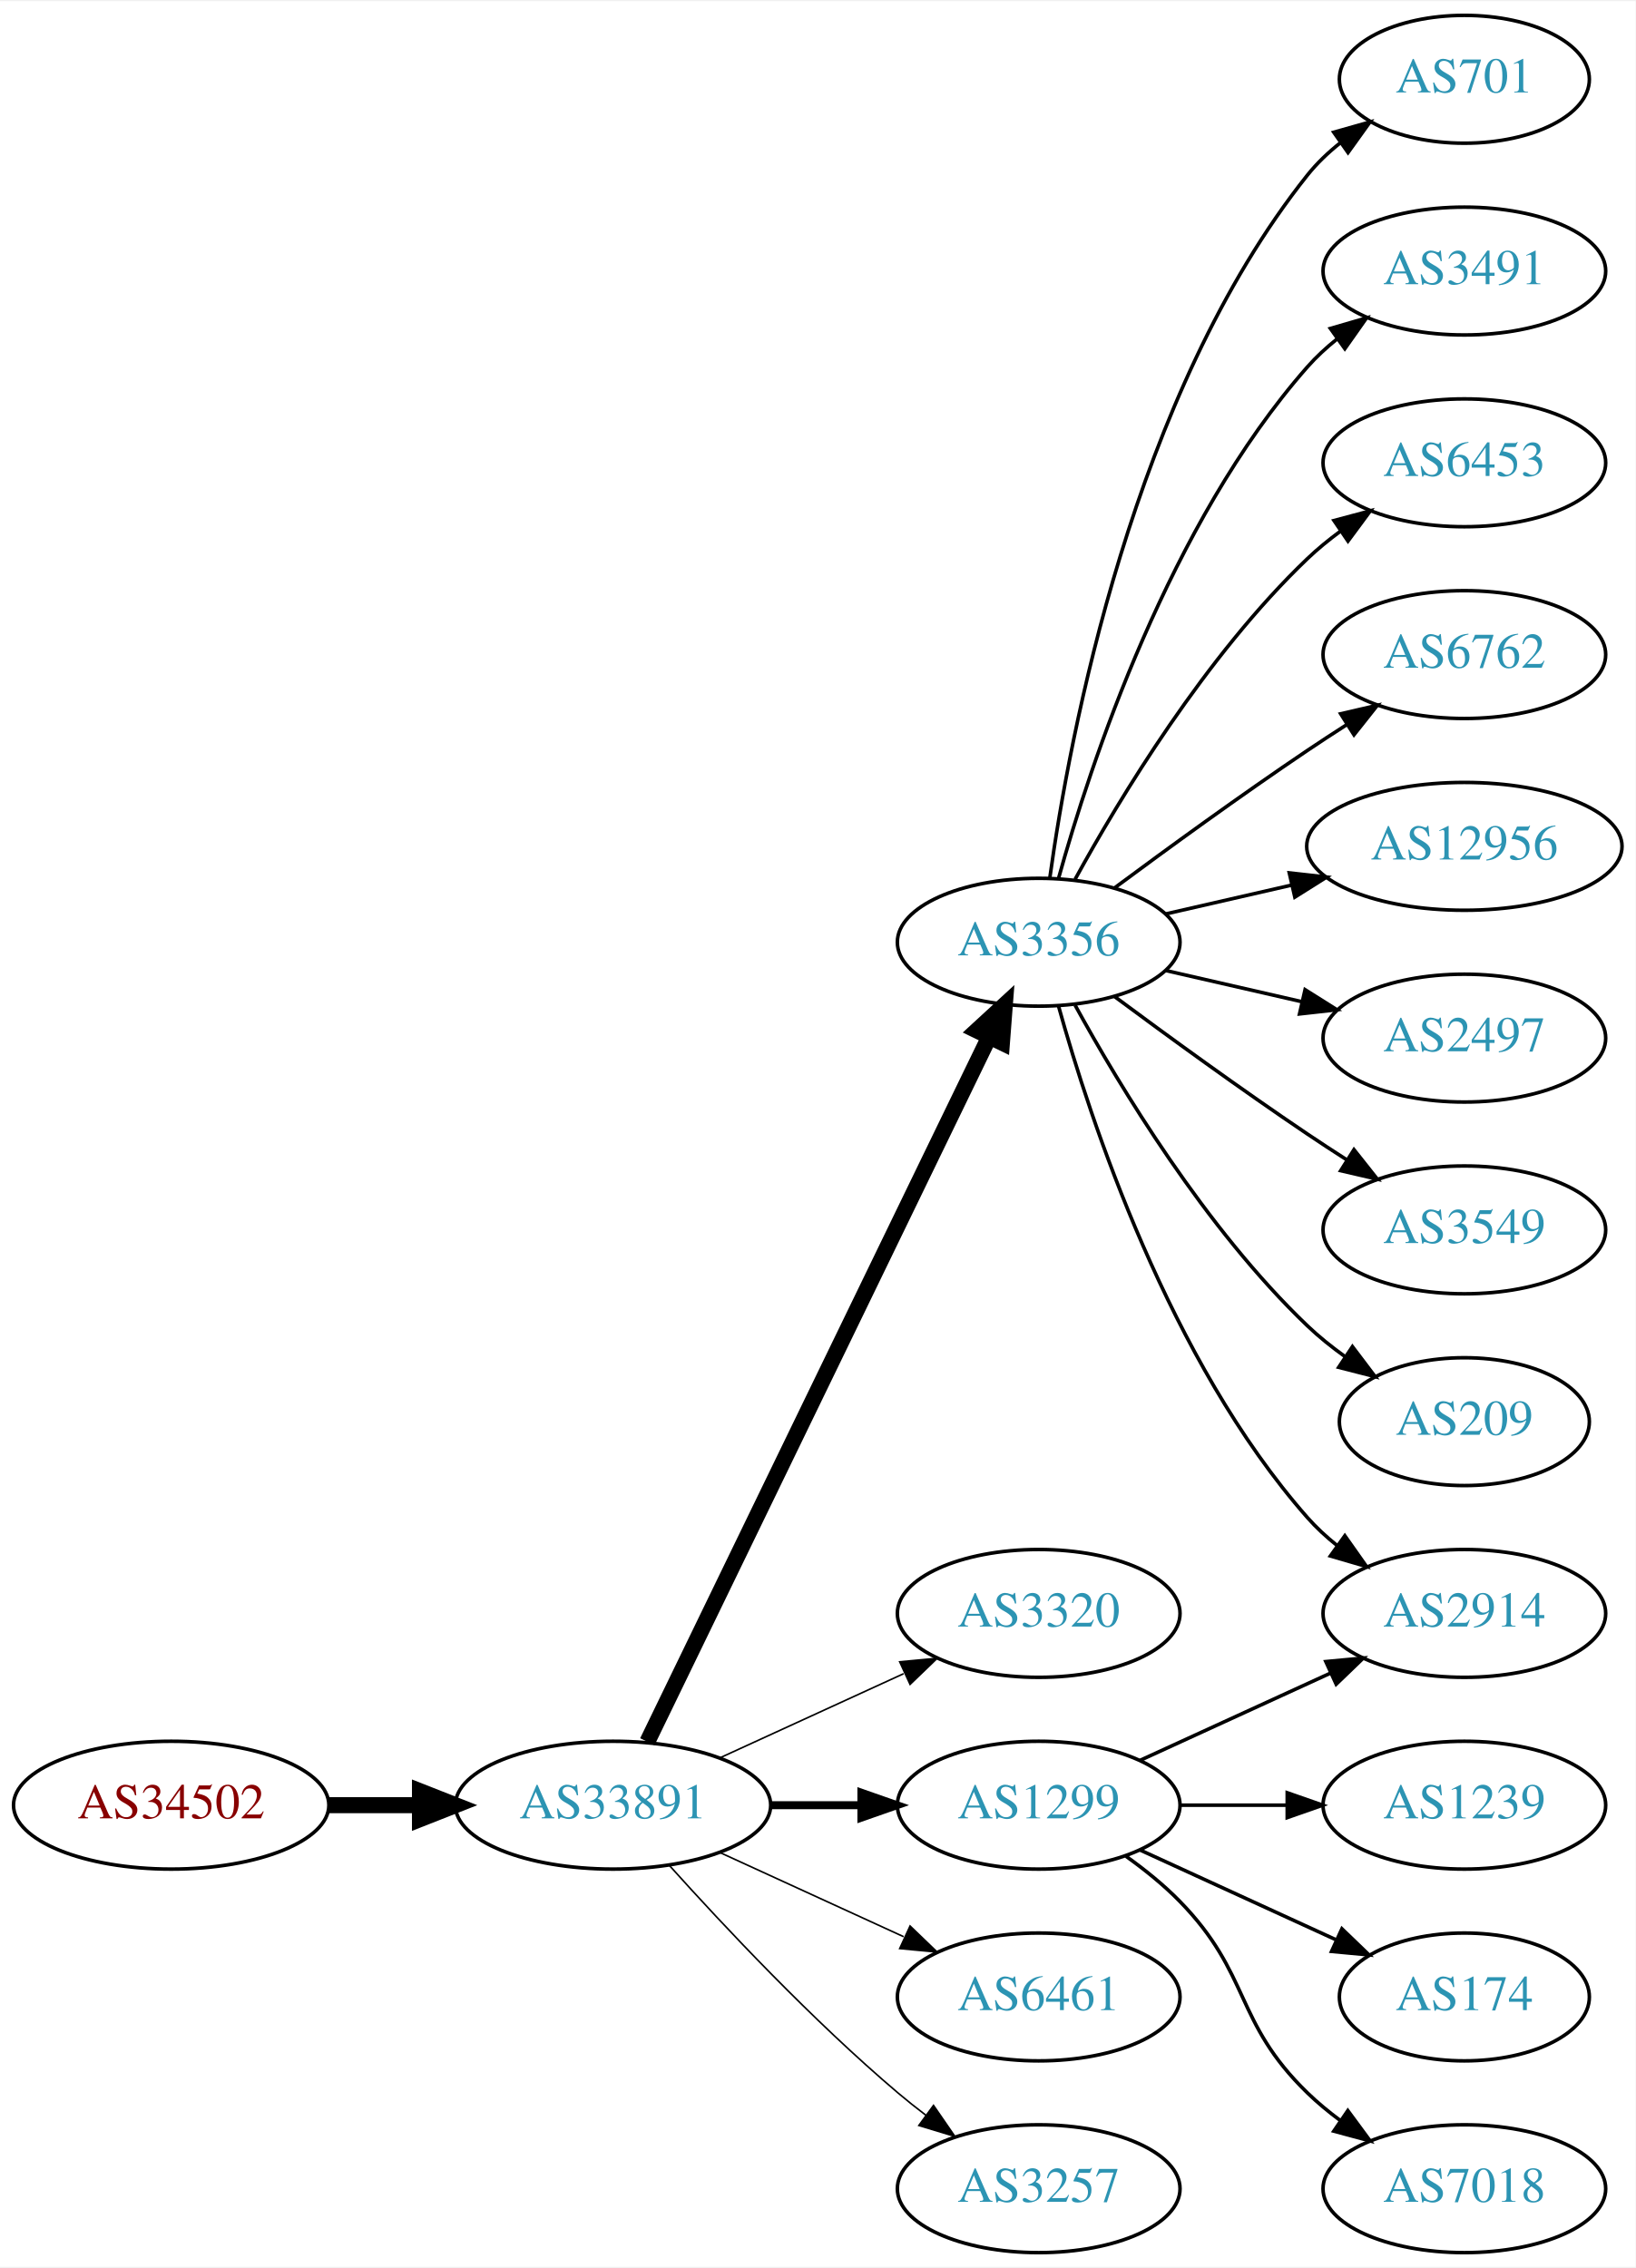
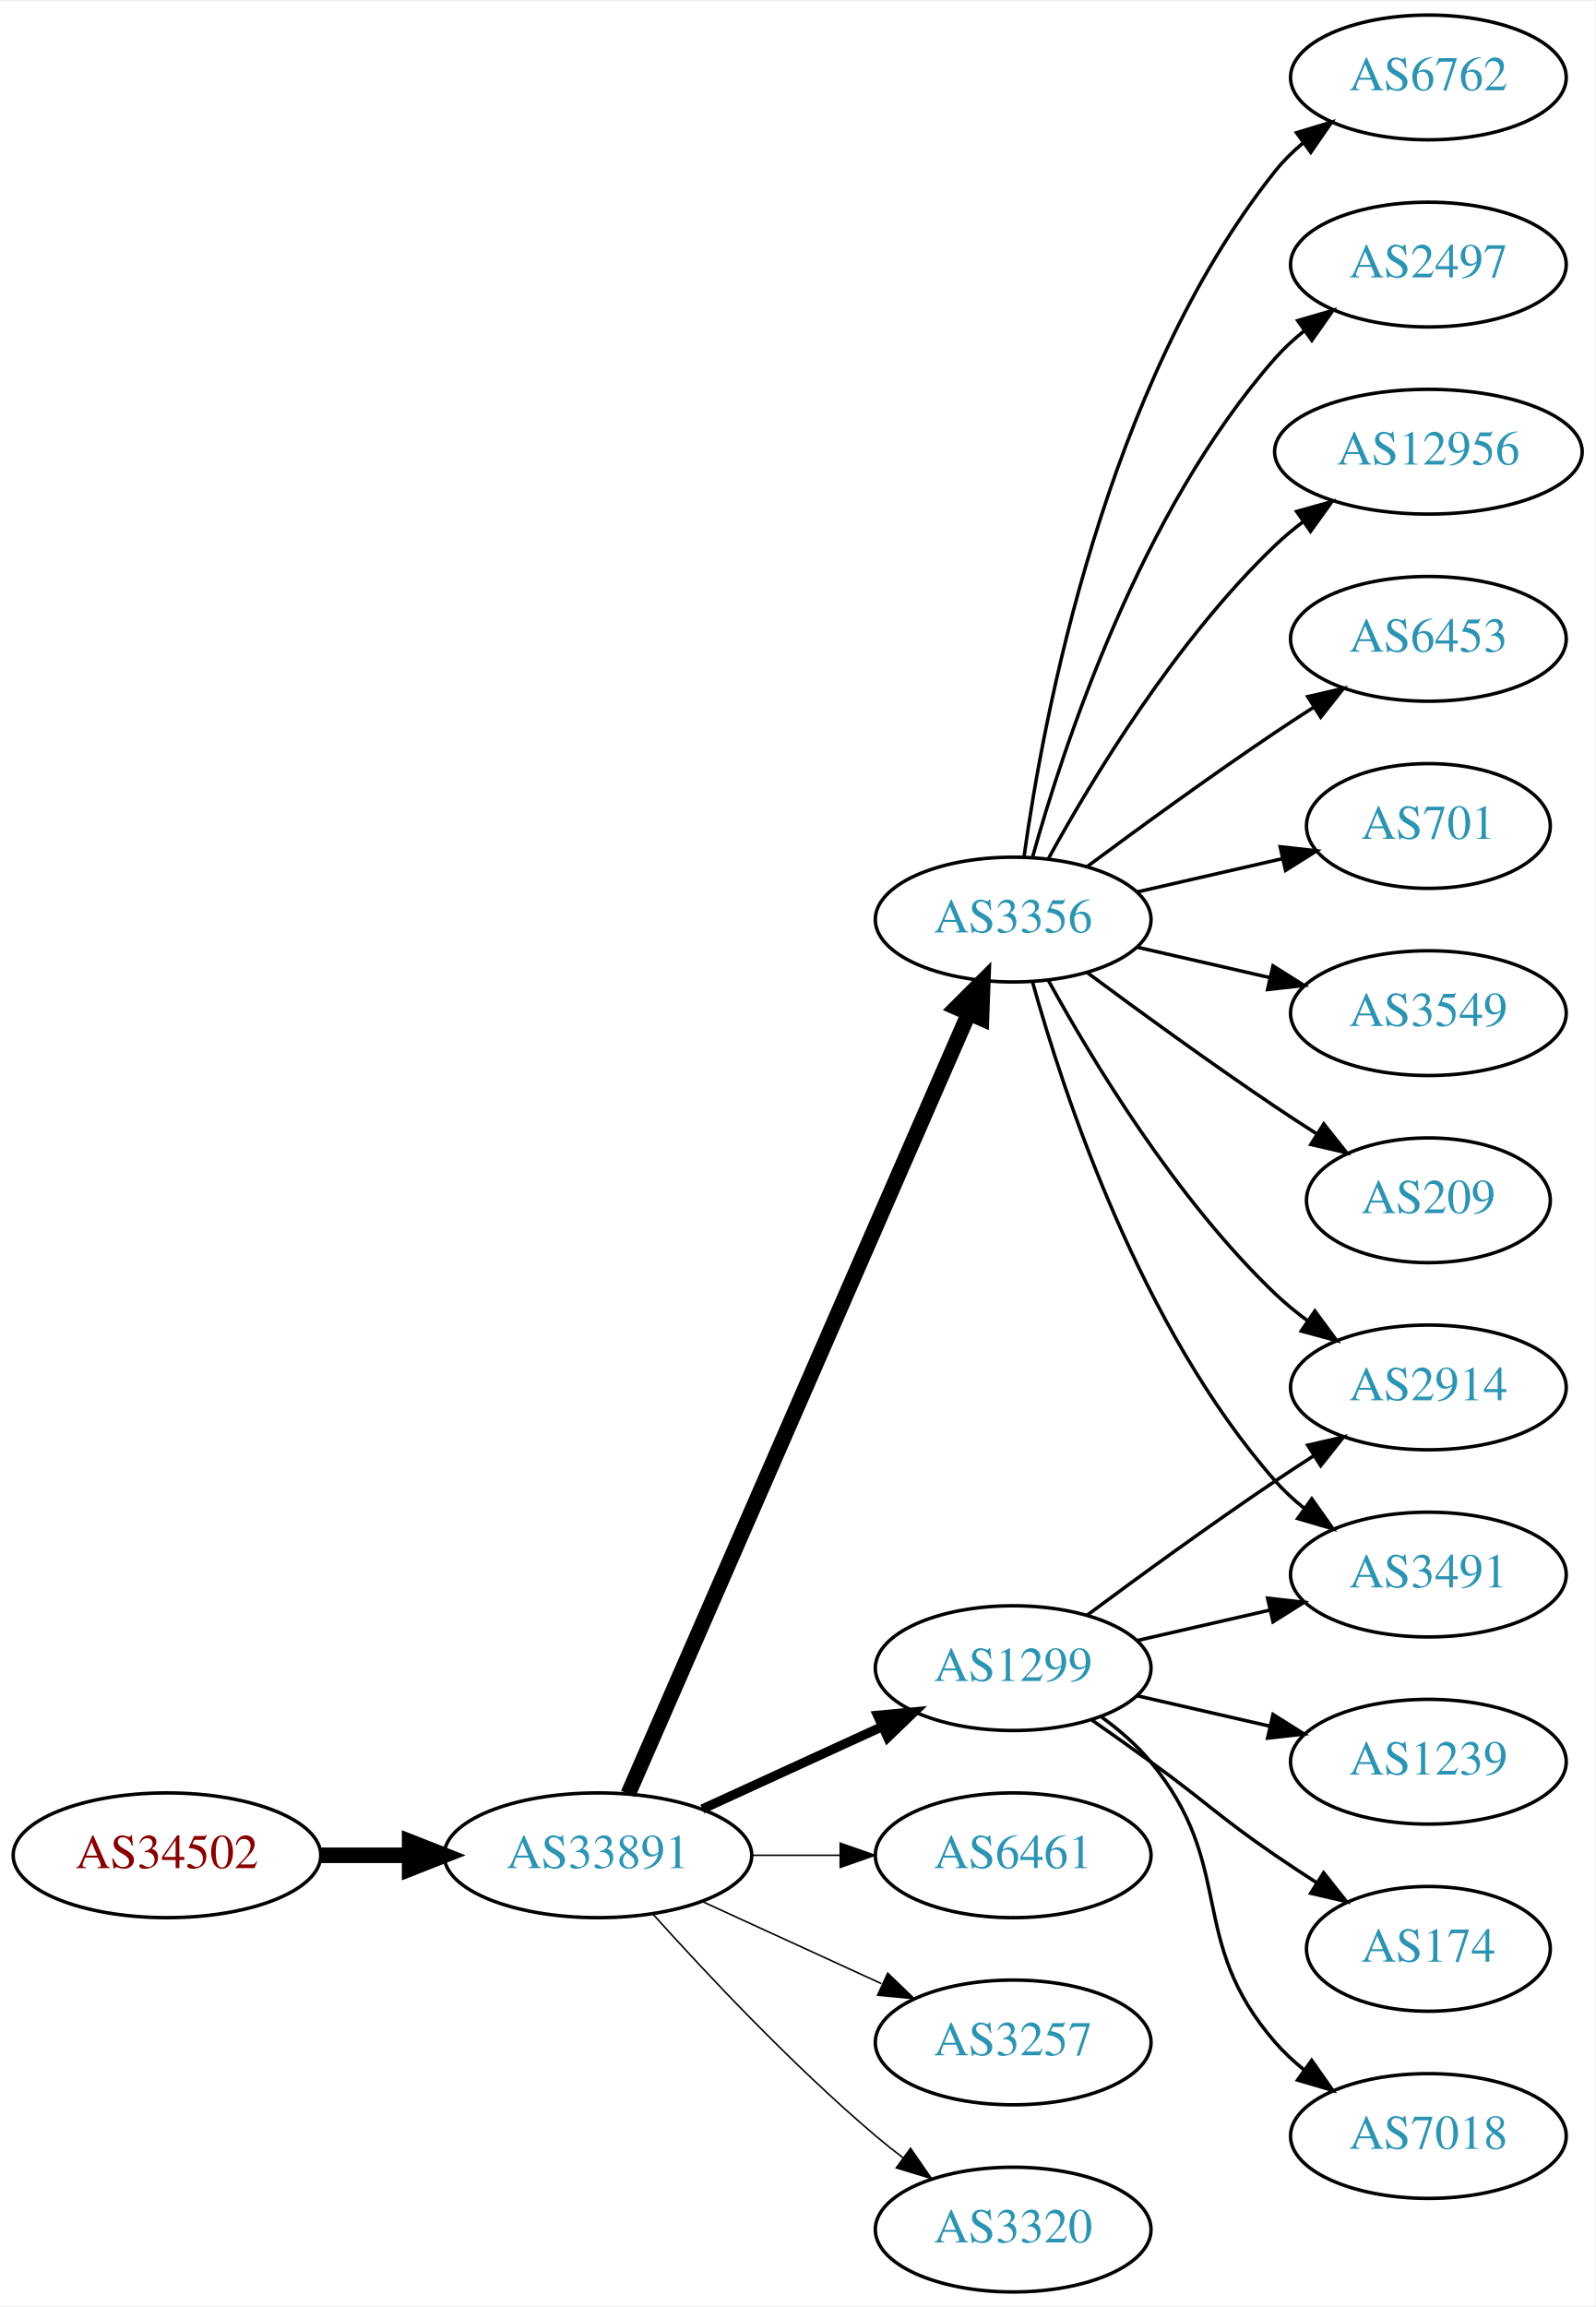
- <svg xmlns="http://www.w3.org/2000/svg" xmlns:xlink="http://www.w3.org/1999/xlink" width="460pt" height="638pt" viewBox="0.00 0.00 460.47 638.00">
-   <g id="graph0" class="graph" transform="scale(1 1) rotate(0) translate(4 634)">
-     <polygon fill="white" stroke="none" points="-4,4 -4,-634 456.469,-634 456.469,4 -4,4" />
+ <svg xmlns="http://www.w3.org/2000/svg" xmlns:xlink="http://www.w3.org/1999/xlink" width="460pt" height="665pt" viewBox="0.00 0.00 460.47 665.00">
+   <g id="graph0" class="graph" transform="scale(1 1) rotate(0) translate(4 661)">
+     <polygon fill="white" stroke="none" points="-4,4 -4,-661 456.469,-661 456.469,4 -4,4" />
    <g id="node1" class="node">
      <g id="a_node1">
        <a xlink:href="/asn/34502" xlink:title="AS34502 ~ Xklink [AT]">
          <ellipse fill="#ffffff" stroke="black" cx="44.196" cy="-126" rx="44.393" ry="18" />
          <text text-anchor="middle" x="44.196" y="-122.3" font-family="Times,serif" font-size="14.00" fill="#880000">AS34502</text>
        </a>
      </g>
    </g>
    <g id="node2" class="node">
      <g id="a_node2">
        <a xlink:href="/asn/33891" xlink:title="AS33891 ~ CORE-BACKBONE GMBH GLOBAL NETWORK [DE]">
          <ellipse fill="#ffffff" stroke="black" cx="168.588" cy="-126" rx="44.393" ry="18" />
          <text text-anchor="middle" x="168.588" y="-122.3" font-family="Times,serif" font-size="14.00" fill="#2c94b3">AS33891</text>
        </a>
      </g>
    </g>
    <g id="edge1" class="edge">
      <path fill="none" stroke="black" stroke-width="4.5" d="M88.692,-126C96.898,-126 105.569,-126 114.041,-126" />
      <polygon fill="black" stroke="black" stroke-width="4.5" points="114.233,-129.938 124.233,-126 114.233,-122.063 114.233,-129.938" />
    </g>
    <g id="node3" class="node">
      <g id="a_node3">
-         <a xlink:href="/asn/3356" xlink:title="AS3356 ~ Level 3 Parent, LLC [US]">
-           <ellipse fill="#ffffff" stroke="black" cx="288.431" cy="-369" rx="39.794" ry="18" />
-           <text text-anchor="middle" x="288.431" y="-365.3" font-family="Times,serif" font-size="14.00" fill="#2c94b3">AS3356</text>
+         <a xlink:href="/asn/1299" xlink:title="AS1299 ~ Telia Carrier [EU]">
+           <ellipse fill="#ffffff" stroke="black" cx="288.431" cy="-180" rx="39.794" ry="18" />
+           <text text-anchor="middle" x="288.431" y="-176.3" font-family="Times,serif" font-size="14.00" fill="#2c94b3">AS1299</text>
        </a>
      </g>
    </g>
    <g id="edge2" class="edge">
-       <path fill="none" stroke="black" stroke-width="4.5" d="M178.253,-143.868C198.734,-186.101 250.221,-292.272 274.447,-342.227" />
-       <polygon fill="black" stroke="black" stroke-width="4.5" points="271.005,-344.154 278.912,-351.433 278.091,-340.717 271.005,-344.154" />
+       <path fill="none" stroke="black" stroke-width="2.7" d="M198.718,-139.348C214.329,-146.502 233.727,-155.391 250.399,-163.03" />
+       <polygon fill="black" stroke="black" stroke-width="2.7" points="249.302,-166.378 259.851,-167.362 252.218,-160.014 249.302,-166.378" />
    </g>
    <g id="node4" class="node">
      <g id="a_node4">
-         <a xlink:href="/asn/3320" xlink:title="AS3320 ~ DTAG [DE]">
-           <ellipse fill="#ffffff" stroke="black" cx="288.431" cy="-180" rx="39.794" ry="18" />
-           <text text-anchor="middle" x="288.431" y="-176.3" font-family="Times,serif" font-size="14.00" fill="#2c94b3">AS3320</text>
+         <a xlink:href="/asn/6461" xlink:title="AS6461 ~ Zayo Bandwidth [US]">
+           <ellipse fill="#ffffff" stroke="black" cx="288.431" cy="-126" rx="39.794" ry="18" />
+           <text text-anchor="middle" x="288.431" y="-122.3" font-family="Times,serif" font-size="14.00" fill="#2c94b3">AS6461</text>
        </a>
      </g>
    </g>
    <g id="edge3" class="edge">
-       <path fill="none" stroke="black" stroke-width="0.45" d="M198.718,-139.348C214.329,-146.502 233.727,-155.391 250.399,-163.03" />
-       <polygon fill="black" stroke="black" stroke-width="0.45" points="249.302,-166.378 259.851,-167.362 252.218,-160.014 249.302,-166.378" />
+       <path fill="none" stroke="black" stroke-width="0.45" d="M212.799,-126C221.112,-126 229.875,-126 238.357,-126" />
+       <polygon fill="black" stroke="black" stroke-width="0.45" points="238.516,-129.5 248.516,-126 238.516,-122.5 238.516,-129.5" />
    </g>
    <g id="node5" class="node">
      <g id="a_node5">
-         <a xlink:href="/asn/1299" xlink:title="AS1299 ~ Telia Carrier [EU]">
-           <ellipse fill="#ffffff" stroke="black" cx="288.431" cy="-126" rx="39.794" ry="18" />
-           <text text-anchor="middle" x="288.431" y="-122.3" font-family="Times,serif" font-size="14.00" fill="#2c94b3">AS1299</text>
+         <a xlink:href="/asn/3356" xlink:title="AS3356 ~ Level 3 Parent, LLC [US]">
+           <ellipse fill="#ffffff" stroke="black" cx="288.431" cy="-396" rx="39.794" ry="18" />
+           <text text-anchor="middle" x="288.431" y="-392.3" font-family="Times,serif" font-size="14.00" fill="#2c94b3">AS3356</text>
        </a>
      </g>
    </g>
    <g id="edge4" class="edge">
-       <path fill="none" stroke="black" stroke-width="2.25" d="M212.799,-126C221.112,-126 229.875,-126 238.357,-126" />
-       <polygon fill="black" stroke="black" stroke-width="2.25" points="238.516,-129.5 248.516,-126 238.516,-122.5 238.516,-129.5" />
+       <path fill="none" stroke="black" stroke-width="4.5" d="M177.32,-143.715C197.421,-189.771 251.43,-313.514 275.533,-368.739" />
+       <polygon fill="black" stroke="black" stroke-width="4.5" points="272.061,-370.629 279.67,-378.219 279.279,-367.479 272.061,-370.629" />
    </g>
    <g id="node6" class="node">
      <g id="a_node6">
-         <a xlink:href="/asn/6461" xlink:title="AS6461 ~ Zayo Bandwidth [US]">
+         <a xlink:href="/asn/3257" xlink:title="AS3257 ~ GTT [DE]">
          <ellipse fill="#ffffff" stroke="black" cx="288.431" cy="-72" rx="39.794" ry="18" />
-           <text text-anchor="middle" x="288.431" y="-68.3" font-family="Times,serif" font-size="14.00" fill="#2c94b3">AS6461</text>
+           <text text-anchor="middle" x="288.431" y="-68.3" font-family="Times,serif" font-size="14.00" fill="#2c94b3">AS3257</text>
        </a>
      </g>
    </g>
    <g id="edge5" class="edge">
      <path fill="none" stroke="black" stroke-width="0.45" d="M198.718,-112.652C214.329,-105.498 233.727,-96.609 250.399,-88.969" />
      <polygon fill="black" stroke="black" stroke-width="0.45" points="252.218,-91.986 259.851,-84.638 249.302,-85.622 252.218,-91.986" />
    </g>
    <g id="node7" class="node">
      <g id="a_node7">
-         <a xlink:href="/asn/3257" xlink:title="AS3257 ~ GTT [DE]">
+         <a xlink:href="/asn/3320" xlink:title="AS3320 ~ DTAG [DE]">
          <ellipse fill="#ffffff" stroke="black" cx="288.431" cy="-18" rx="39.794" ry="18" />
-           <text text-anchor="middle" x="288.431" y="-14.3" font-family="Times,serif" font-size="14.00" fill="#2c94b3">AS3257</text>
+           <text text-anchor="middle" x="288.431" y="-14.3" font-family="Times,serif" font-size="14.00" fill="#2c94b3">AS3320</text>
        </a>
      </g>
    </g>
    <g id="edge6" class="edge">
      <path fill="none" stroke="black" stroke-width="0.45" d="M184.521,-108.956C199.847,-91.903 224.782,-65.35 248.784,-45 251.281,-42.883 253.942,-40.768 256.653,-38.707" />
      <polygon fill="black" stroke="black" stroke-width="0.45" points="258.819,-41.459 264.83,-32.734 254.69,-35.806 258.819,-41.459" />
    </g>
    <g id="node8" class="node">
      <g id="a_node8">
-         <a xlink:href="/asn/701" xlink:title="AS701 ~ UUNET [US]">
-           <ellipse fill="#ffffff" stroke="black" cx="408.273" cy="-612" rx="35.194" ry="18" />
-           <text text-anchor="middle" x="408.273" y="-608.3" font-family="Times,serif" font-size="14.00" fill="#2c94b3">AS701</text>
+         <a xlink:href="/asn/2914" xlink:title="AS2914 ~ NTT America, Inc. [US]">
+           <ellipse fill="#ffffff" stroke="black" cx="408.273" cy="-261" rx="39.794" ry="18" />
+           <text text-anchor="middle" x="408.273" y="-257.3" font-family="Times,serif" font-size="14.00" fill="#2c94b3">AS2914</text>
        </a>
      </g>
    </g>
    <g id="edge7" class="edge">
-       <path fill="none" stroke="black" d="M291.57,-387.17C297.07,-426.974 314.896,-523.233 364.077,-585 366.742,-588.347 369.942,-591.393 373.38,-594.132" />
-       <polygon fill="black" stroke="black" points="371.498,-597.087 381.694,-599.965 375.518,-591.357 371.498,-597.087" />
+       <path fill="none" stroke="black" d="M309.761,-195.277C324.623,-206.304 345.368,-221.407 364.077,-234 367.626,-236.389 371.377,-238.839 375.125,-241.242" />
+       <polygon fill="black" stroke="black" points="373.451,-244.325 383.774,-246.712 377.193,-238.409 373.451,-244.325" />
    </g>
    <g id="node9" class="node">
      <g id="a_node9">
-         <a xlink:href="/asn/3491" xlink:title="AS3491 ~ PCCW Global, Inc. [US]">
-           <ellipse fill="#ffffff" stroke="black" cx="408.273" cy="-558" rx="39.794" ry="18" />
-           <text text-anchor="middle" x="408.273" y="-554.3" font-family="Times,serif" font-size="14.00" fill="#2c94b3">AS3491</text>
+         <a xlink:href="/asn/1239" xlink:title="AS1239 ~ Sprint [US]">
+           <ellipse fill="#ffffff" stroke="black" cx="408.273" cy="-153" rx="39.794" ry="18" />
+           <text text-anchor="middle" x="408.273" y="-149.3" font-family="Times,serif" font-size="14.00" fill="#2c94b3">AS1239</text>
        </a>
      </g>
    </g>
    <g id="edge8" class="edge">
-       <path fill="none" stroke="black" d="M294.004,-386.946C302.909,-418.995 325.194,-486.842 364.077,-531 366.561,-533.821 369.411,-536.449 372.437,-538.871" />
-       <polygon fill="black" stroke="black" points="370.554,-541.828 380.726,-544.791 374.622,-536.131 370.554,-541.828" />
+       <path fill="none" stroke="black" d="M324.15,-172.045C336.15,-169.296 349.771,-166.175 362.463,-163.267" />
+       <polygon fill="black" stroke="black" points="363.429,-166.636 372.395,-160.991 361.866,-159.813 363.429,-166.636" />
    </g>
    <g id="node10" class="node">
      <g id="a_node10">
-         <a xlink:href="/asn/6453" xlink:title="AS6453 ~ TATA COMMUNICATIONS (AMERICA) INC [US]">
-           <ellipse fill="#ffffff" stroke="black" cx="408.273" cy="-504" rx="39.794" ry="18" />
-           <text text-anchor="middle" x="408.273" y="-500.3" font-family="Times,serif" font-size="14.00" fill="#2c94b3">AS6453</text>
+         <a xlink:href="/asn/3491" xlink:title="AS3491 ~ PCCW Global, Inc. [US]">
+           <ellipse fill="#ffffff" stroke="black" cx="408.273" cy="-207" rx="39.794" ry="18" />
+           <text text-anchor="middle" x="408.273" y="-203.3" font-family="Times,serif" font-size="14.00" fill="#2c94b3">AS3491</text>
        </a>
      </g>
    </g>
    <g id="edge9" class="edge">
-       <path fill="none" stroke="black" d="M298.672,-386.713C311.218,-409.561 335.394,-449.611 364.077,-477 366.946,-479.739 370.134,-482.347 373.443,-484.785" />
-       <polygon fill="black" stroke="black" points="371.567,-487.742 381.803,-490.477 375.507,-481.956 371.567,-487.742" />
+       <path fill="none" stroke="black" d="M324.15,-187.955C336.15,-190.704 349.771,-193.825 362.463,-196.733" />
+       <polygon fill="black" stroke="black" points="361.866,-200.187 372.395,-199.009 363.429,-193.364 361.866,-200.187" />
    </g>
    <g id="node11" class="node">
      <g id="a_node11">
-         <a xlink:href="/asn/6762" xlink:title="AS6762 ~ TELECOM ITALIA SPARKLE S.p.A. [IT]">
-           <ellipse fill="#ffffff" stroke="black" cx="408.273" cy="-450" rx="39.794" ry="18" />
-           <text text-anchor="middle" x="408.273" y="-446.3" font-family="Times,serif" font-size="14.00" fill="#2c94b3">AS6762</text>
+         <a xlink:href="/asn/174" xlink:title="AS174 ~ Cogent Communications [US]">
+           <ellipse fill="#ffffff" stroke="black" cx="408.273" cy="-99" rx="35.194" ry="18" />
+           <text text-anchor="middle" x="408.273" y="-95.3" font-family="Times,serif" font-size="14.00" fill="#2c94b3">AS174</text>
        </a>
      </g>
    </g>
    <g id="edge10" class="edge">
-       <path fill="none" stroke="black" d="M309.761,-384.277C324.623,-395.304 345.368,-410.407 364.077,-423 367.626,-425.389 371.377,-427.839 375.125,-430.242" />
-       <polygon fill="black" stroke="black" points="373.451,-433.325 383.774,-435.712 377.193,-427.409 373.451,-433.325" />
+       <path fill="none" stroke="black" d="M311.188,-164.991C316.722,-161.121 322.641,-156.936 328.077,-153 344.277,-141.271 347.583,-137.311 364.077,-126 367.872,-123.398 371.909,-120.738 375.933,-118.151" />
+       <polygon fill="black" stroke="black" points="378.039,-120.96 384.62,-112.657 374.298,-115.044 378.039,-120.96" />
    </g>
    <g id="node12" class="node">
      <g id="a_node12">
-         <a xlink:href="/asn/12956" xlink:title="AS12956 ~ TELXIUS [ES]">
-           <ellipse fill="#ffffff" stroke="black" cx="408.273" cy="-396" rx="44.393" ry="18" />
-           <text text-anchor="middle" x="408.273" y="-392.3" font-family="Times,serif" font-size="14.00" fill="#2c94b3">AS12956</text>
+         <a xlink:href="/asn/7018" xlink:title="AS7018 ~ AT&amp;T Services, Inc. [US]">
+           <ellipse fill="#ffffff" stroke="black" cx="408.273" cy="-45" rx="39.794" ry="18" />
+           <text text-anchor="middle" x="408.273" y="-41.3" font-family="Times,serif" font-size="14.00" fill="#2c94b3">AS7018</text>
        </a>
      </g>
    </g>
    <g id="edge11" class="edge">
-       <path fill="none" stroke="black" d="M324.15,-376.955C335.289,-379.507 347.824,-382.379 359.717,-385.104" />
-       <polygon fill="black" stroke="black" points="358.982,-388.526 369.511,-387.348 360.545,-381.703 358.982,-388.526" />
+       <path fill="none" stroke="black" d="M314.012,-165.844C319.106,-162.128 324.12,-157.799 328.077,-153 353.142,-122.606 338.243,-101.742 364.077,-72 366.542,-69.162 369.379,-66.523 372.397,-64.094" />
+       <polygon fill="black" stroke="black" points="374.583,-66.833 380.675,-58.164 370.507,-61.142 374.583,-66.833" />
+     </g>
+     <g id="edge15" class="edge">
+       <path fill="none" stroke="black" d="M298.672,-378.287C311.218,-355.439 335.394,-315.389 364.077,-288 366.946,-285.261 370.134,-282.653 373.443,-280.215" />
+       <polygon fill="black" stroke="black" points="375.507,-283.044 381.803,-274.523 371.567,-277.258 375.507,-283.044" />
+     </g>
+     <g id="edge16" class="edge">
+       <path fill="none" stroke="black" d="M294.004,-378.054C302.909,-346.005 325.194,-278.158 364.077,-234 366.561,-231.179 369.411,-228.551 372.437,-226.129" />
+       <polygon fill="black" stroke="black" points="374.622,-228.869 380.726,-220.209 370.554,-223.172 374.622,-228.869" />
    </g>
    <g id="node13" class="node">
      <g id="a_node13">
-         <a xlink:href="/asn/2914" xlink:title="AS2914 ~ NTT America, Inc. [US]">
-           <ellipse fill="#ffffff" stroke="black" cx="408.273" cy="-180" rx="39.794" ry="18" />
-           <text text-anchor="middle" x="408.273" y="-176.3" font-family="Times,serif" font-size="14.00" fill="#2c94b3">AS2914</text>
+         <a xlink:href="/asn/2497" xlink:title="AS2497 ~ Internet Initiative Japan Inc. [JP]">
+           <ellipse fill="#ffffff" stroke="black" cx="408.273" cy="-585" rx="39.794" ry="18" />
+           <text text-anchor="middle" x="408.273" y="-581.3" font-family="Times,serif" font-size="14.00" fill="#2c94b3">AS2497</text>
        </a>
      </g>
    </g>
    <g id="edge12" class="edge">
-       <path fill="none" stroke="black" d="M294.004,-351.054C302.909,-319.005 325.194,-251.158 364.077,-207 366.561,-204.179 369.411,-201.551 372.437,-199.129" />
-       <polygon fill="black" stroke="black" points="374.622,-201.869 380.726,-193.209 370.554,-196.172 374.622,-201.869" />
+       <path fill="none" stroke="black" d="M294.004,-413.946C302.909,-445.995 325.194,-513.842 364.077,-558 366.561,-560.821 369.411,-563.449 372.437,-565.871" />
+       <polygon fill="black" stroke="black" points="370.554,-568.828 380.726,-571.791 374.622,-563.131 370.554,-568.828" />
    </g>
    <g id="node14" class="node">
      <g id="a_node14">
-         <a xlink:href="/asn/2497" xlink:title="AS2497 ~ Internet Initiative Japan Inc. [JP]">
-           <ellipse fill="#ffffff" stroke="black" cx="408.273" cy="-342" rx="39.794" ry="18" />
-           <text text-anchor="middle" x="408.273" y="-338.3" font-family="Times,serif" font-size="14.00" fill="#2c94b3">AS2497</text>
+         <a xlink:href="/asn/12956" xlink:title="AS12956 ~ TELXIUS [ES]">
+           <ellipse fill="#ffffff" stroke="black" cx="408.273" cy="-531" rx="44.393" ry="18" />
+           <text text-anchor="middle" x="408.273" y="-527.3" font-family="Times,serif" font-size="14.00" fill="#2c94b3">AS12956</text>
        </a>
      </g>
    </g>
    <g id="edge13" class="edge">
-       <path fill="none" stroke="black" d="M324.15,-361.045C336.15,-358.296 349.771,-355.175 362.463,-352.267" />
-       <polygon fill="black" stroke="black" points="363.429,-355.636 372.395,-349.991 361.866,-348.813 363.429,-355.636" />
+       <path fill="none" stroke="black" d="M298.672,-413.713C311.218,-436.561 335.394,-476.611 364.077,-504 366.584,-506.393 369.335,-508.687 372.197,-510.855" />
+       <polygon fill="black" stroke="black" points="370.244,-513.759 380.448,-516.61 374.249,-508.018 370.244,-513.759" />
    </g>
    <g id="node15" class="node">
      <g id="a_node15">
-         <a xlink:href="/asn/3549" xlink:title="AS3549 ~ Level 3 Parent, LLC [US]">
-           <ellipse fill="#ffffff" stroke="black" cx="408.273" cy="-288" rx="39.794" ry="18" />
-           <text text-anchor="middle" x="408.273" y="-284.3" font-family="Times,serif" font-size="14.00" fill="#2c94b3">AS3549</text>
+         <a xlink:href="/asn/6453" xlink:title="AS6453 ~ TATA COMMUNICATIONS (AMERICA) INC [US]">
+           <ellipse fill="#ffffff" stroke="black" cx="408.273" cy="-477" rx="39.794" ry="18" />
+           <text text-anchor="middle" x="408.273" y="-473.3" font-family="Times,serif" font-size="14.00" fill="#2c94b3">AS6453</text>
        </a>
      </g>
    </g>
    <g id="edge14" class="edge">
-       <path fill="none" stroke="black" d="M309.761,-353.723C324.623,-342.696 345.368,-327.593 364.077,-315 367.626,-312.611 371.377,-310.161 375.125,-307.758" />
-       <polygon fill="black" stroke="black" points="377.193,-310.591 383.774,-302.288 373.451,-304.675 377.193,-310.591" />
+       <path fill="none" stroke="black" d="M309.761,-411.277C324.623,-422.304 345.368,-437.407 364.077,-450 367.626,-452.389 371.377,-454.839 375.125,-457.242" />
+       <polygon fill="black" stroke="black" points="373.451,-460.325 383.774,-462.712 377.193,-454.409 373.451,-460.325" />
    </g>
    <g id="node16" class="node">
      <g id="a_node16">
-         <a xlink:href="/asn/209" xlink:title="AS209 ~ CenturyLink Communications, LLC [US]">
-           <ellipse fill="#ffffff" stroke="black" cx="408.273" cy="-234" rx="35.194" ry="18" />
-           <text text-anchor="middle" x="408.273" y="-230.3" font-family="Times,serif" font-size="14.00" fill="#2c94b3">AS209</text>
-         </a>
-       </g>
-     </g>
-     <g id="edge15" class="edge">
-       <path fill="none" stroke="black" d="M298.672,-351.287C311.218,-328.439 335.394,-288.389 364.077,-261 367.331,-257.893 370.998,-254.954 374.785,-252.24" />
-       <polygon fill="black" stroke="black" points="376.762,-255.128 383.153,-246.678 372.887,-249.299 376.762,-255.128" />
+         <a xlink:href="/asn/701" xlink:title="AS701 ~ UUNET [US]">
+           <ellipse fill="#ffffff" stroke="black" cx="408.273" cy="-423" rx="35.194" ry="18" />
+           <text text-anchor="middle" x="408.273" y="-419.3" font-family="Times,serif" font-size="14.00" fill="#2c94b3">AS701</text>
+         </a>
+       </g>
    </g>
    <g id="edge17" class="edge">
-       <path fill="none" stroke="black" d="M317.06,-138.661C333.017,-145.973 353.287,-155.261 370.57,-163.181" />
-       <polygon fill="black" stroke="black" points="369.269,-166.435 379.818,-167.419 372.185,-160.071 369.269,-166.435" />
+       <path fill="none" stroke="black" d="M324.15,-403.955C337.243,-406.955 352.265,-410.396 365.906,-413.522" />
+       <polygon fill="black" stroke="black" points="365.484,-417.016 376.013,-415.838 367.047,-410.193 365.484,-417.016" />
    </g>
    <g id="node17" class="node">
      <g id="a_node17">
-         <a xlink:href="/asn/1239" xlink:title="AS1239 ~ Sprint [US]">
-           <ellipse fill="#ffffff" stroke="black" cx="408.273" cy="-126" rx="39.794" ry="18" />
-           <text text-anchor="middle" x="408.273" y="-122.3" font-family="Times,serif" font-size="14.00" fill="#2c94b3">AS1239</text>
-         </a>
-       </g>
-     </g>
-     <g id="edge16" class="edge">
-       <path fill="none" stroke="black" d="M328.343,-126C337.897,-126 348.246,-126 358.209,-126" />
-       <polygon fill="black" stroke="black" points="358.402,-129.5 368.402,-126 358.402,-122.5 358.402,-129.5" />
+         <a xlink:href="/asn/3549" xlink:title="AS3549 ~ Level 3 Parent, LLC [US]">
+           <ellipse fill="#ffffff" stroke="black" cx="408.273" cy="-369" rx="39.794" ry="18" />
+           <text text-anchor="middle" x="408.273" y="-365.3" font-family="Times,serif" font-size="14.00" fill="#2c94b3">AS3549</text>
+         </a>
+       </g>
+     </g>
+     <g id="edge18" class="edge">
+       <path fill="none" stroke="black" d="M324.15,-388.045C336.15,-385.296 349.771,-382.175 362.463,-379.267" />
+       <polygon fill="black" stroke="black" points="363.429,-382.636 372.395,-376.991 361.866,-375.813 363.429,-382.636" />
    </g>
    <g id="node18" class="node">
      <g id="a_node18">
-         <a xlink:href="/asn/174" xlink:title="AS174 ~ Cogent Communications [US]">
-           <ellipse fill="#ffffff" stroke="black" cx="408.273" cy="-72" rx="35.194" ry="18" />
-           <text text-anchor="middle" x="408.273" y="-68.3" font-family="Times,serif" font-size="14.00" fill="#2c94b3">AS174</text>
-         </a>
-       </g>
-     </g>
-     <g id="edge18" class="edge">
-       <path fill="none" stroke="black" d="M317.06,-113.339C333.476,-105.817 354.457,-96.202 372.054,-88.139" />
-       <polygon fill="black" stroke="black" points="373.799,-91.189 381.432,-83.842 370.883,-84.826 373.799,-91.189" />
+         <a xlink:href="/asn/209" xlink:title="AS209 ~ CenturyLink Communications, LLC [US]">
+           <ellipse fill="#ffffff" stroke="black" cx="408.273" cy="-315" rx="35.194" ry="18" />
+           <text text-anchor="middle" x="408.273" y="-311.3" font-family="Times,serif" font-size="14.00" fill="#2c94b3">AS209</text>
+         </a>
+       </g>
+     </g>
+     <g id="edge19" class="edge">
+       <path fill="none" stroke="black" d="M309.761,-380.723C324.623,-369.696 345.368,-354.593 364.077,-342 367.895,-339.431 371.945,-336.79 375.975,-334.214" />
+       <polygon fill="black" stroke="black" points="378.079,-337.025 384.669,-328.729 374.344,-331.105 378.079,-337.025" />
    </g>
    <g id="node19" class="node">
      <g id="a_node19">
-         <a xlink:href="/asn/7018" xlink:title="AS7018 ~ AT&amp;T Services, Inc. [US]">
-           <ellipse fill="#ffffff" stroke="black" cx="408.273" cy="-18" rx="39.794" ry="18" />
-           <text text-anchor="middle" x="408.273" y="-14.3" font-family="Times,serif" font-size="14.00" fill="#2c94b3">AS7018</text>
-         </a>
-       </g>
-     </g>
-     <g id="edge19" class="edge">
-       <path fill="none" stroke="black" d="M313.025,-111.611C318.281,-107.852 323.613,-103.563 328.077,-99 348.25,-78.383 343.384,-65.094 364.077,-45 366.922,-42.237 370.096,-39.614 373.396,-37.166" />
-       <polygon fill="black" stroke="black" points="375.462,-39.993 381.744,-31.462 371.513,-34.214 375.462,-39.993" />
+         <a xlink:href="/asn/6762" xlink:title="AS6762 ~ TELECOM ITALIA SPARKLE S.p.A. [IT]">
+           <ellipse fill="#ffffff" stroke="black" cx="408.273" cy="-639" rx="39.794" ry="18" />
+           <text text-anchor="middle" x="408.273" y="-635.3" font-family="Times,serif" font-size="14.00" fill="#2c94b3">AS6762</text>
+         </a>
+       </g>
+     </g>
+     <g id="edge20" class="edge">
+       <path fill="none" stroke="black" d="M291.57,-414.17C297.07,-453.974 314.896,-550.233 364.077,-612 366.419,-614.94 369.173,-617.649 372.139,-620.121" />
+       <polygon fill="black" stroke="black" points="370.204,-623.042 380.345,-626.11 374.331,-617.388 370.204,-623.042" />
    </g>
  </g>
</svg>
